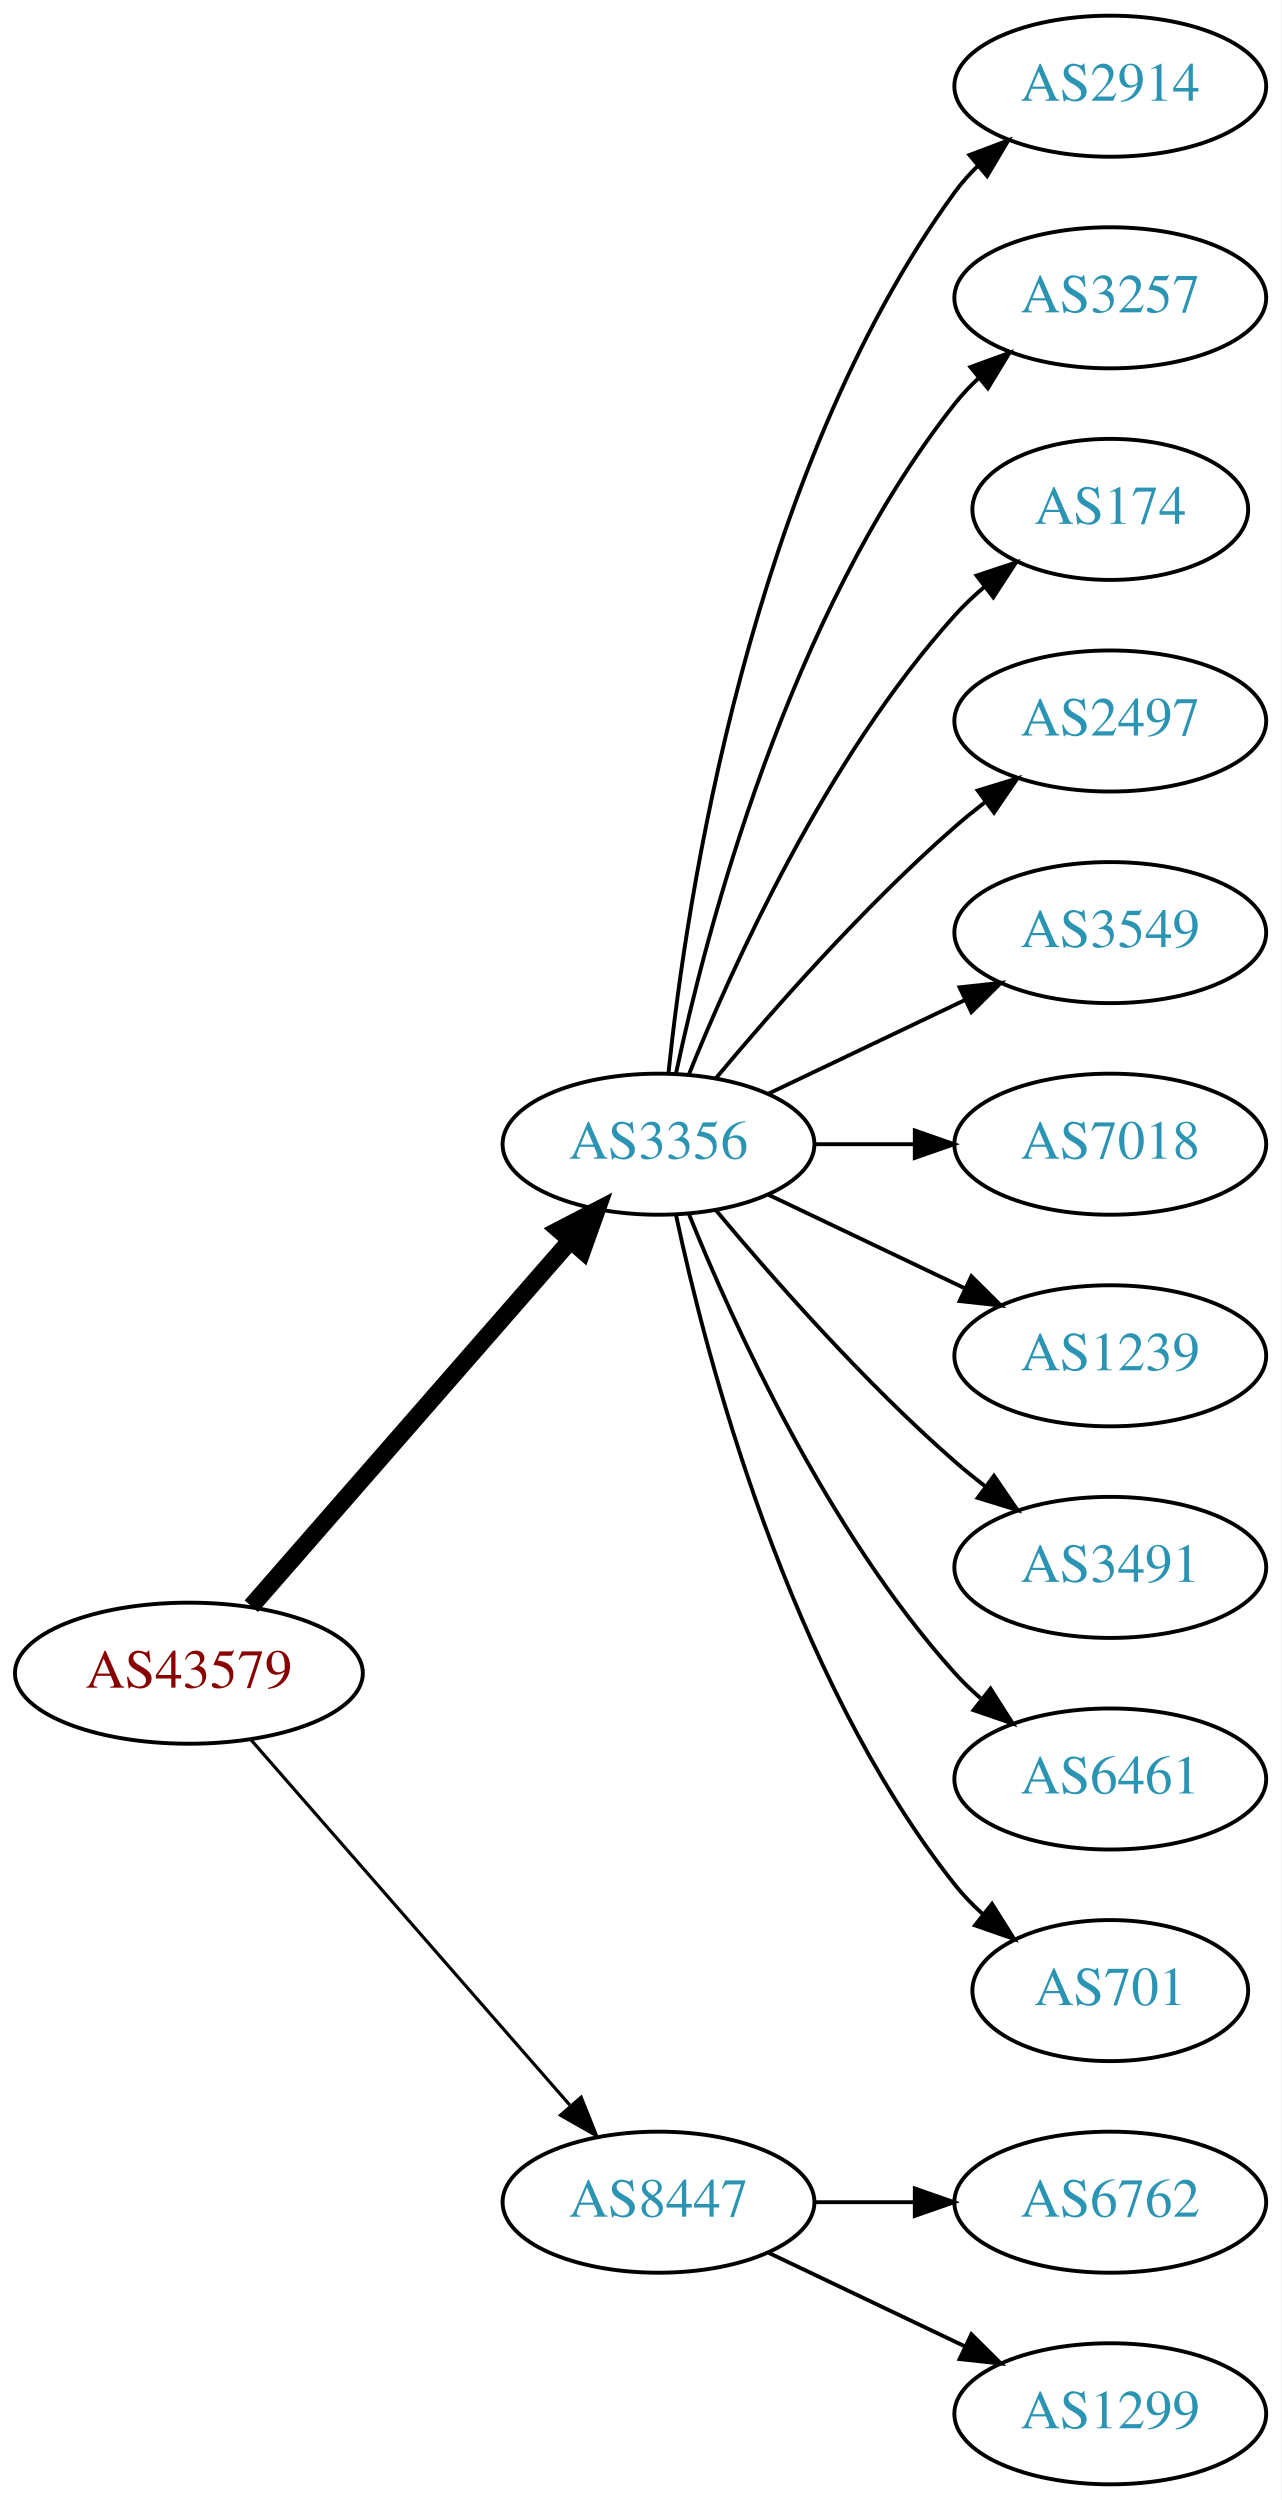
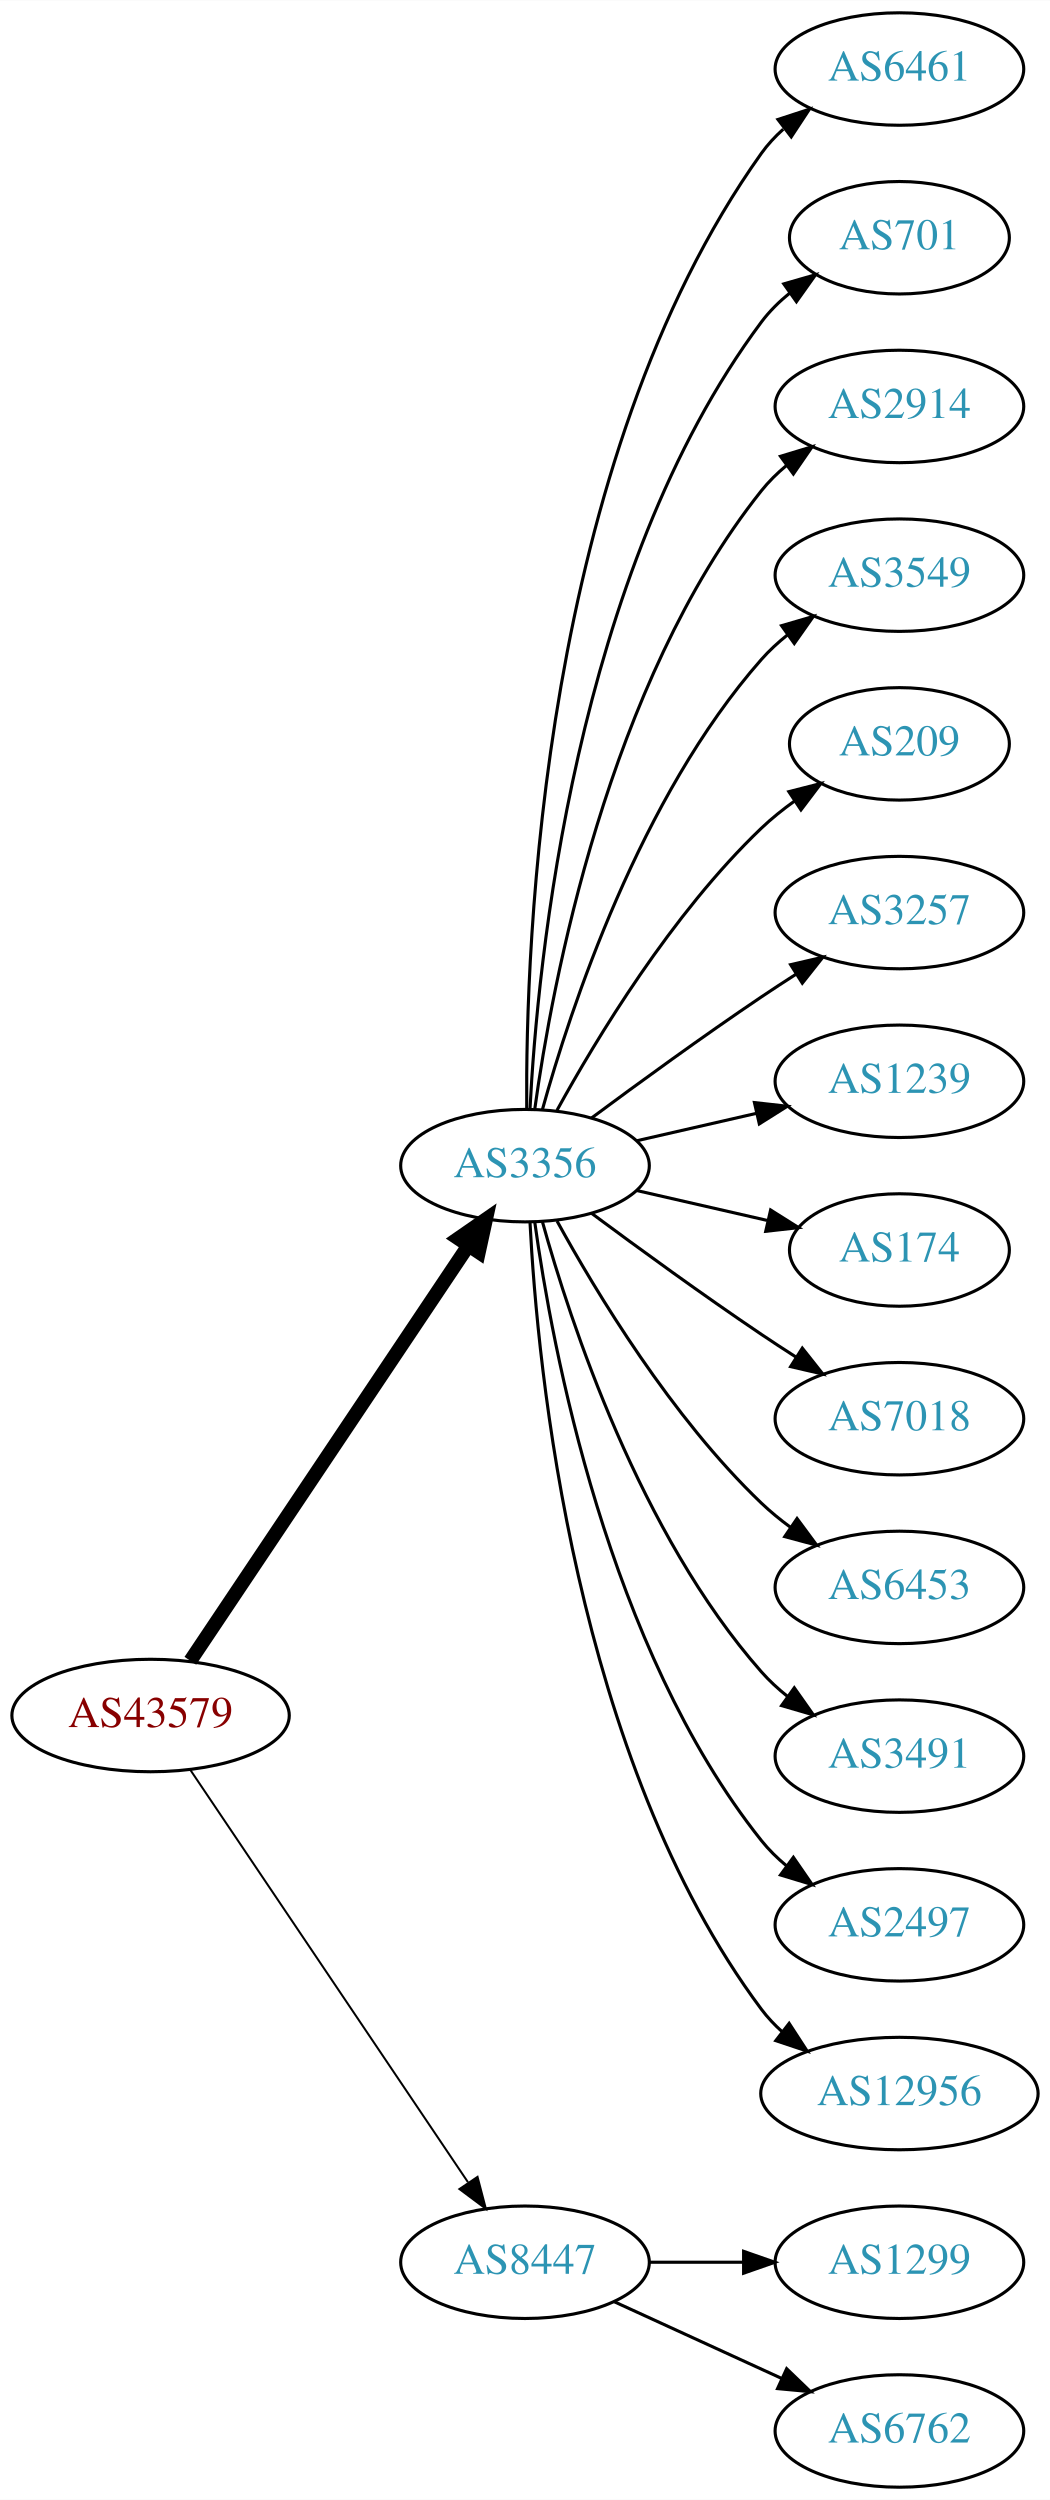
- <svg xmlns="http://www.w3.org/2000/svg" xmlns:xlink="http://www.w3.org/1999/xlink" width="327pt" height="638pt" viewBox="0.00 0.00 326.98 638.00">
-   <g id="graph0" class="graph" transform="scale(1 1) rotate(0) translate(4 634)">
-     <polygon fill="white" stroke="none" points="-4,4 -4,-634 322.978,-634 322.978,4 -4,4" />
+ <svg xmlns="http://www.w3.org/2000/svg" xmlns:xlink="http://www.w3.org/1999/xlink" width="336pt" height="800pt" viewBox="0.00 0.00 336.08 800.00">
+   <g id="graph0" class="graph" transform="scale(1 1) rotate(0) translate(4 796)">
+     <polygon fill="white" stroke="none" points="-4,4 -4,-796 332.077,-796 332.077,4 -4,4" />
    <g id="node1" class="node">
      <g id="a_node1">
        <a xlink:href="/asn/43579" xlink:title="AS43579 ~ KHBARMSCHW-AS [AT]">
-           <ellipse fill="#ffffff" stroke="black" cx="44.196" cy="-207" rx="44.393" ry="18" />
-           <text text-anchor="middle" x="44.196" y="-203.3" font-family="Times,serif" font-size="14.00" fill="#880000">AS43579</text>
+           <ellipse fill="#ffffff" stroke="black" cx="44.196" cy="-247" rx="44.393" ry="18" />
+           <text text-anchor="middle" x="44.196" y="-243.3" font-family="Times,serif" font-size="14.00" fill="#880000">AS43579</text>
        </a>
      </g>
    </g>
    <g id="node2" class="node">
      <g id="a_node2">
        <a xlink:href="/asn/3356" xlink:title="AS3356 ~ Level 3 Parent, LLC [US]">
-           <ellipse fill="#ffffff" stroke="black" cx="164.039" cy="-342" rx="39.794" ry="18" />
-           <text text-anchor="middle" x="164.039" y="-338.3" font-family="Times,serif" font-size="14.00" fill="#2c94b3">AS3356</text>
+           <ellipse fill="#ffffff" stroke="black" cx="164.039" cy="-423" rx="39.794" ry="18" />
+           <text text-anchor="middle" x="164.039" y="-419.3" font-family="Times,serif" font-size="14.00" fill="#2c94b3">AS3356</text>
        </a>
      </g>
    </g>
    <g id="edge1" class="edge">
-       <path fill="none" stroke="black" stroke-width="4.5" d="M60.121,-224.098C80.663,-247.631 117.782,-290.155 141.379,-317.187" />
-       <polygon fill="black" stroke="black" stroke-width="4.5" points="138.692,-320.097 148.235,-325.041 144.625,-314.918 138.692,-320.097" />
+       <path fill="none" stroke="black" stroke-width="4.5" d="M56.926,-264.519C77.803,-295.699 121.491,-360.948 145.794,-397.245" />
+       <polygon fill="black" stroke="black" stroke-width="4.5" points="142.694,-399.693 151.53,-405.811 149.238,-395.311 142.694,-399.693" />
    </g>
    <g id="node3" class="node">
      <g id="a_node3">
        <a xlink:href="/asn/8447" xlink:title="AS8447 ~ A1 Telekom Austria AG [AT]">
          <ellipse fill="#ffffff" stroke="black" cx="164.039" cy="-72" rx="39.794" ry="18" />
          <text text-anchor="middle" x="164.039" y="-68.3" font-family="Times,serif" font-size="14.00" fill="#2c94b3">AS8447</text>
        </a>
      </g>
    </g>
    <g id="edge2" class="edge">
-       <path fill="none" stroke="black" stroke-width="0.818" d="M60.121,-189.902C80.663,-166.369 117.782,-123.845 141.379,-96.813" />
-       <polygon fill="black" stroke="black" stroke-width="0.818" points="144.296,-98.794 148.235,-88.959 139.022,-94.191 144.296,-98.794" />
+       <path fill="none" stroke="black" stroke-width="0.643" d="M56.926,-229.581C77.803,-198.578 121.491,-133.699 145.794,-97.608" />
+       <polygon fill="black" stroke="black" stroke-width="0.643" points="148.847,-99.341 151.53,-89.091 143.041,-95.431 148.847,-99.341" />
    </g>
    <g id="node4" class="node">
      <g id="a_node4">
-         <a xlink:href="/asn/2914" xlink:title="AS2914 ~ NTT America, Inc. [US]">
-           <ellipse fill="#ffffff" stroke="black" cx="279.332" cy="-612" rx="39.794" ry="18" />
-           <text text-anchor="middle" x="279.332" y="-608.3" font-family="Times,serif" font-size="14.00" fill="#2c94b3">AS2914</text>
+         <a xlink:href="/asn/6461" xlink:title="AS6461 ~ Zayo Bandwidth [US]">
+           <ellipse fill="#ffffff" stroke="black" cx="283.881" cy="-774" rx="39.794" ry="18" />
+           <text text-anchor="middle" x="283.881" y="-770.3" font-family="Times,serif" font-size="14.00" fill="#2c94b3">AS6461</text>
        </a>
      </g>
    </g>
    <g id="edge3" class="edge">
-       <path fill="none" stroke="black" d="M166.595,-360.256C171.066,-403.303 187.199,-512.94 239.685,-585 241.402,-587.357 243.389,-589.581 245.538,-591.663" />
-       <polygon fill="black" stroke="black" points="243.402,-594.439 253.313,-598.183 247.9,-589.075 243.402,-594.439" />
+       <path fill="none" stroke="black" d="M164.587,-441.063C164.168,-493.503 169.322,-648.293 239.685,-747 241.687,-749.809 244.082,-752.388 246.703,-754.743" />
+       <polygon fill="black" stroke="black" points="245.007,-757.852 255.079,-761.139 249.255,-752.288 245.007,-757.852" />
    </g>
    <g id="node5" class="node">
      <g id="a_node5">
-         <a xlink:href="/asn/3257" xlink:title="AS3257 ~ GTT [DE]">
-           <ellipse fill="#ffffff" stroke="black" cx="279.332" cy="-558" rx="39.794" ry="18" />
-           <text text-anchor="middle" x="279.332" y="-554.3" font-family="Times,serif" font-size="14.00" fill="#2c94b3">AS3257</text>
+         <a xlink:href="/asn/701" xlink:title="AS701 ~ UUNET [US]">
+           <ellipse fill="#ffffff" stroke="black" cx="283.881" cy="-720" rx="35.194" ry="18" />
+           <text text-anchor="middle" x="283.881" y="-716.3" font-family="Times,serif" font-size="14.00" fill="#2c94b3">AS701</text>
        </a>
      </g>
    </g>
    <g id="edge4" class="edge">
-       <path fill="none" stroke="black" d="M168.529,-360.16C176.16,-396.03 197.152,-477.155 239.685,-531 241.493,-533.288 243.545,-535.462 245.74,-537.51" />
-       <polygon fill="black" stroke="black" points="243.651,-540.323 253.6,-543.966 248.094,-534.914 243.651,-540.323" />
+       <path fill="none" stroke="black" d="M165.63,-441.023C168.007,-487.412 179.925,-612.893 239.685,-693 242.243,-696.429 245.377,-699.526 248.778,-702.295" />
+       <polygon fill="black" stroke="black" points="246.868,-705.232 257.051,-708.159 250.916,-699.521 246.868,-705.232" />
    </g>
    <g id="node6" class="node">
      <g id="a_node6">
-         <a xlink:href="/asn/174" xlink:title="AS174 ~ Cogent Communications [US]">
-           <ellipse fill="#ffffff" stroke="black" cx="279.332" cy="-504" rx="35.194" ry="18" />
-           <text text-anchor="middle" x="279.332" y="-500.3" font-family="Times,serif" font-size="14.00" fill="#2c94b3">AS174</text>
+         <a xlink:href="/asn/2914" xlink:title="AS2914 ~ NTT America, Inc. [US]">
+           <ellipse fill="#ffffff" stroke="black" cx="283.881" cy="-666" rx="39.794" ry="18" />
+           <text text-anchor="middle" x="283.881" y="-662.3" font-family="Times,serif" font-size="14.00" fill="#2c94b3">AS2914</text>
        </a>
      </g>
    </g>
    <g id="edge5" class="edge">
-       <path fill="none" stroke="black" d="M171.786,-359.787C182.837,-387.243 206.891,-440.578 239.685,-477 242.001,-479.572 244.606,-482.03 247.341,-484.343" />
-       <polygon fill="black" stroke="black" points="245.207,-487.117 255.264,-490.448 249.479,-481.572 245.207,-487.117" />
+       <path fill="none" stroke="black" d="M167.178,-441.17C172.678,-480.974 190.504,-577.233 239.685,-639 242.026,-641.94 244.781,-644.649 247.747,-647.121" />
+       <polygon fill="black" stroke="black" points="245.812,-650.042 255.953,-653.11 249.939,-644.388 245.812,-650.042" />
    </g>
    <g id="node7" class="node">
      <g id="a_node7">
-         <a xlink:href="/asn/2497" xlink:title="AS2497 ~ Internet Initiative Japan Inc. [JP]">
-           <ellipse fill="#ffffff" stroke="black" cx="279.332" cy="-450" rx="39.794" ry="18" />
-           <text text-anchor="middle" x="279.332" y="-446.3" font-family="Times,serif" font-size="14.00" fill="#2c94b3">AS2497</text>
+         <a xlink:href="/asn/3549" xlink:title="AS3549 ~ Level 3 Parent, LLC [US]">
+           <ellipse fill="#ffffff" stroke="black" cx="283.881" cy="-612" rx="39.794" ry="18" />
+           <text text-anchor="middle" x="283.881" y="-608.3" font-family="Times,serif" font-size="14.00" fill="#2c94b3">AS3549</text>
        </a>
      </g>
    </g>
    <g id="edge6" class="edge">
-       <path fill="none" stroke="black" d="M178.669,-358.817C192.951,-375.929 216.498,-402.745 239.685,-423 242.151,-425.154 244.789,-427.294 247.487,-429.372" />
-       <polygon fill="black" stroke="black" points="245.512,-432.264 255.641,-435.37 249.66,-426.625 245.512,-432.264" />
+       <path fill="none" stroke="black" d="M169.612,-440.946C178.517,-472.995 200.801,-540.842 239.685,-585 242.169,-587.821 245.019,-590.449 248.044,-592.871" />
+       <polygon fill="black" stroke="black" points="246.162,-595.828 256.334,-598.791 250.23,-590.131 246.162,-595.828" />
    </g>
    <g id="node8" class="node">
      <g id="a_node8">
-         <a xlink:href="/asn/3549" xlink:title="AS3549 ~ Level 3 Parent, LLC [US]">
-           <ellipse fill="#ffffff" stroke="black" cx="279.332" cy="-396" rx="39.794" ry="18" />
-           <text text-anchor="middle" x="279.332" y="-392.3" font-family="Times,serif" font-size="14.00" fill="#2c94b3">AS3549</text>
+         <a xlink:href="/asn/209" xlink:title="AS209 ~ CenturyLink Communications, LLC [US]">
+           <ellipse fill="#ffffff" stroke="black" cx="283.881" cy="-558" rx="35.194" ry="18" />
+           <text text-anchor="middle" x="283.881" y="-554.3" font-family="Times,serif" font-size="14.00" fill="#2c94b3">AS209</text>
        </a>
      </g>
    </g>
    <g id="edge7" class="edge">
-       <path fill="none" stroke="black" d="M192.175,-354.934C207.169,-362.081 225.99,-371.052 242.213,-378.785" />
-       <polygon fill="black" stroke="black" points="240.884,-382.028 251.417,-383.171 243.895,-375.709 240.884,-382.028" />
+       <path fill="none" stroke="black" d="M174.28,-440.713C186.825,-463.561 211.002,-503.611 239.685,-531 242.939,-534.107 246.606,-537.046 250.393,-539.76" />
+       <polygon fill="black" stroke="black" points="248.495,-542.701 258.761,-545.322 252.37,-536.872 248.495,-542.701" />
    </g>
    <g id="node9" class="node">
      <g id="a_node9">
-         <a xlink:href="/asn/7018" xlink:title="AS7018 ~ AT&amp;T Services, Inc. [US]">
-           <ellipse fill="#ffffff" stroke="black" cx="279.332" cy="-342" rx="39.794" ry="18" />
-           <text text-anchor="middle" x="279.332" y="-338.3" font-family="Times,serif" font-size="14.00" fill="#2c94b3">AS7018</text>
+         <a xlink:href="/asn/3257" xlink:title="AS3257 ~ GTT [DE]">
+           <ellipse fill="#ffffff" stroke="black" cx="283.881" cy="-504" rx="39.794" ry="18" />
+           <text text-anchor="middle" x="283.881" y="-500.3" font-family="Times,serif" font-size="14.00" fill="#2c94b3">AS3257</text>
        </a>
      </g>
    </g>
    <g id="edge8" class="edge">
-       <path fill="none" stroke="black" d="M203.711,-342C211.914,-342 220.678,-342 229.21,-342" />
-       <polygon fill="black" stroke="black" points="229.449,-345.5 239.449,-342 229.449,-338.5 229.449,-345.5" />
+       <path fill="none" stroke="black" d="M185.369,-438.277C200.231,-449.304 220.976,-464.407 239.685,-477 243.234,-479.389 246.984,-481.839 250.733,-484.242" />
+       <polygon fill="black" stroke="black" points="249.059,-487.325 259.381,-489.712 252.801,-481.409 249.059,-487.325" />
    </g>
    <g id="node10" class="node">
      <g id="a_node10">
        <a xlink:href="/asn/1239" xlink:title="AS1239 ~ Sprint [US]">
-           <ellipse fill="#ffffff" stroke="black" cx="279.332" cy="-288" rx="39.794" ry="18" />
-           <text text-anchor="middle" x="279.332" y="-284.3" font-family="Times,serif" font-size="14.00" fill="#2c94b3">AS1239</text>
+           <ellipse fill="#ffffff" stroke="black" cx="283.881" cy="-450" rx="39.794" ry="18" />
+           <text text-anchor="middle" x="283.881" y="-446.3" font-family="Times,serif" font-size="14.00" fill="#2c94b3">AS1239</text>
        </a>
      </g>
    </g>
    <g id="edge9" class="edge">
-       <path fill="none" stroke="black" d="M192.175,-329.066C207.169,-321.919 225.99,-312.948 242.213,-305.215" />
-       <polygon fill="black" stroke="black" points="243.895,-308.291 251.417,-300.829 240.884,-301.972 243.895,-308.291" />
+       <path fill="none" stroke="black" d="M199.758,-430.955C211.758,-433.704 225.379,-436.825 238.071,-439.733" />
+       <polygon fill="black" stroke="black" points="237.474,-443.187 248.003,-442.009 239.037,-436.364 237.474,-443.187" />
    </g>
    <g id="node11" class="node">
      <g id="a_node11">
-         <a xlink:href="/asn/3491" xlink:title="AS3491 ~ PCCW Global, Inc. [US]">
-           <ellipse fill="#ffffff" stroke="black" cx="279.332" cy="-234" rx="39.794" ry="18" />
-           <text text-anchor="middle" x="279.332" y="-230.3" font-family="Times,serif" font-size="14.00" fill="#2c94b3">AS3491</text>
+         <a xlink:href="/asn/174" xlink:title="AS174 ~ Cogent Communications [US]">
+           <ellipse fill="#ffffff" stroke="black" cx="283.881" cy="-396" rx="35.194" ry="18" />
+           <text text-anchor="middle" x="283.881" y="-392.3" font-family="Times,serif" font-size="14.00" fill="#2c94b3">AS174</text>
        </a>
      </g>
    </g>
    <g id="edge10" class="edge">
-       <path fill="none" stroke="black" d="M178.669,-325.183C192.951,-308.071 216.498,-281.255 239.685,-261 242.151,-258.846 244.789,-256.706 247.487,-254.628" />
-       <polygon fill="black" stroke="black" points="249.66,-257.375 255.641,-248.63 245.512,-251.736 249.66,-257.375" />
+       <path fill="none" stroke="black" d="M199.758,-415.045C212.85,-412.045 227.873,-408.604 241.513,-405.478" />
+       <polygon fill="black" stroke="black" points="242.655,-408.807 251.621,-403.162 241.091,-401.984 242.655,-408.807" />
    </g>
    <g id="node12" class="node">
      <g id="a_node12">
-         <a xlink:href="/asn/6461" xlink:title="AS6461 ~ Zayo Bandwidth [US]">
-           <ellipse fill="#ffffff" stroke="black" cx="279.332" cy="-180" rx="39.794" ry="18" />
-           <text text-anchor="middle" x="279.332" y="-176.3" font-family="Times,serif" font-size="14.00" fill="#2c94b3">AS6461</text>
+         <a xlink:href="/asn/7018" xlink:title="AS7018 ~ AT&amp;T Services, Inc. [US]">
+           <ellipse fill="#ffffff" stroke="black" cx="283.881" cy="-342" rx="39.794" ry="18" />
+           <text text-anchor="middle" x="283.881" y="-338.3" font-family="Times,serif" font-size="14.00" fill="#2c94b3">AS7018</text>
        </a>
      </g>
    </g>
    <g id="edge11" class="edge">
-       <path fill="none" stroke="black" d="M171.786,-324.213C182.837,-296.757 206.891,-243.422 239.685,-207 241.688,-204.776 243.906,-202.637 246.239,-200.603" />
-       <polygon fill="black" stroke="black" points="248.769,-203.065 254.458,-194.127 244.437,-197.567 248.769,-203.065" />
+       <path fill="none" stroke="black" d="M185.369,-407.723C200.231,-396.696 220.976,-381.593 239.685,-369 243.234,-366.611 246.984,-364.161 250.733,-361.758" />
+       <polygon fill="black" stroke="black" points="252.801,-364.591 259.381,-356.288 249.059,-358.675 252.801,-364.591" />
    </g>
    <g id="node13" class="node">
      <g id="a_node13">
-         <a xlink:href="/asn/701" xlink:title="AS701 ~ UUNET [US]">
-           <ellipse fill="#ffffff" stroke="black" cx="279.332" cy="-126" rx="35.194" ry="18" />
-           <text text-anchor="middle" x="279.332" y="-122.3" font-family="Times,serif" font-size="14.00" fill="#2c94b3">AS701</text>
+         <a xlink:href="/asn/6453" xlink:title="AS6453 ~ TATA COMMUNICATIONS (AMERICA) INC [US]">
+           <ellipse fill="#ffffff" stroke="black" cx="283.881" cy="-288" rx="39.794" ry="18" />
+           <text text-anchor="middle" x="283.881" y="-284.3" font-family="Times,serif" font-size="14.00" fill="#2c94b3">AS6453</text>
        </a>
      </g>
    </g>
    <g id="edge12" class="edge">
-       <path fill="none" stroke="black" d="M168.529,-323.84C176.16,-287.97 197.152,-206.845 239.685,-153 241.765,-150.367 244.17,-147.884 246.743,-145.572" />
-       <polygon fill="black" stroke="black" points="249.154,-148.127 254.806,-139.165 244.799,-142.646 249.154,-148.127" />
+       <path fill="none" stroke="black" d="M174.28,-405.287C186.825,-382.439 211.002,-342.389 239.685,-315 242.553,-312.261 245.742,-309.653 249.051,-307.215" />
+       <polygon fill="black" stroke="black" points="251.114,-310.044 257.411,-301.523 247.175,-304.258 251.114,-310.044" />
    </g>
    <g id="node14" class="node">
      <g id="a_node14">
-         <a xlink:href="/asn/6762" xlink:title="AS6762 ~ TELECOM ITALIA SPARKLE S.p.A. [IT]">
-           <ellipse fill="#ffffff" stroke="black" cx="279.332" cy="-72" rx="39.794" ry="18" />
-           <text text-anchor="middle" x="279.332" y="-68.3" font-family="Times,serif" font-size="14.00" fill="#2c94b3">AS6762</text>
+         <a xlink:href="/asn/3491" xlink:title="AS3491 ~ PCCW Global, Inc. [US]">
+           <ellipse fill="#ffffff" stroke="black" cx="283.881" cy="-234" rx="39.794" ry="18" />
+           <text text-anchor="middle" x="283.881" y="-230.3" font-family="Times,serif" font-size="14.00" fill="#2c94b3">AS3491</text>
        </a>
      </g>
    </g>
    <g id="edge13" class="edge">
-       <path fill="none" stroke="black" d="M203.711,-72C211.914,-72 220.678,-72 229.21,-72" />
-       <polygon fill="black" stroke="black" points="229.449,-75.5 239.449,-72 229.449,-68.5 229.449,-75.5" />
+       <path fill="none" stroke="black" d="M169.612,-405.054C178.517,-373.005 200.801,-305.158 239.685,-261 242.169,-258.179 245.019,-255.551 248.044,-253.129" />
+       <polygon fill="black" stroke="black" points="250.23,-255.869 256.334,-247.209 246.162,-250.172 250.23,-255.869" />
    </g>
    <g id="node15" class="node">
      <g id="a_node15">
+         <a xlink:href="/asn/2497" xlink:title="AS2497 ~ Internet Initiative Japan Inc. [JP]">
+           <ellipse fill="#ffffff" stroke="black" cx="283.881" cy="-180" rx="39.794" ry="18" />
+           <text text-anchor="middle" x="283.881" y="-176.3" font-family="Times,serif" font-size="14.00" fill="#2c94b3">AS2497</text>
+         </a>
+       </g>
+     </g>
+     <g id="edge14" class="edge">
+       <path fill="none" stroke="black" d="M167.178,-404.83C172.678,-365.026 190.504,-268.767 239.685,-207 242.026,-204.06 244.781,-201.351 247.747,-198.879" />
+       <polygon fill="black" stroke="black" points="249.939,-201.612 255.953,-192.89 245.812,-195.958 249.939,-201.612" />
+     </g>
+     <g id="node16" class="node">
+       <g id="a_node16">
+         <a xlink:href="/asn/12956" xlink:title="AS12956 ~ TELXIUS [ES]">
+           <ellipse fill="#ffffff" stroke="black" cx="283.881" cy="-126" rx="44.393" ry="18" />
+           <text text-anchor="middle" x="283.881" y="-122.3" font-family="Times,serif" font-size="14.00" fill="#2c94b3">AS12956</text>
+         </a>
+       </g>
+     </g>
+     <g id="edge15" class="edge">
+       <path fill="none" stroke="black" d="M165.63,-404.977C168.007,-358.588 179.925,-233.107 239.685,-153 241.642,-150.377 243.935,-147.949 246.427,-145.713" />
+       <polygon fill="black" stroke="black" points="248.588,-148.466 254.36,-139.582 244.307,-142.928 248.588,-148.466" />
+     </g>
+     <g id="node17" class="node">
+       <g id="a_node17">
        <a xlink:href="/asn/1299" xlink:title="AS1299 ~ Telia Carrier [EU]">
-           <ellipse fill="#ffffff" stroke="black" cx="279.332" cy="-18" rx="39.794" ry="18" />
-           <text text-anchor="middle" x="279.332" y="-14.3" font-family="Times,serif" font-size="14.00" fill="#2c94b3">AS1299</text>
-         </a>
-       </g>
-     </g>
-     <g id="edge14" class="edge">
-       <path fill="none" stroke="black" d="M192.175,-59.066C207.169,-51.919 225.99,-42.948 242.213,-35.215" />
-       <polygon fill="black" stroke="black" points="243.895,-38.291 251.417,-30.829 240.884,-31.972 243.895,-38.291" />
+           <ellipse fill="#ffffff" stroke="black" cx="283.881" cy="-72" rx="39.794" ry="18" />
+           <text text-anchor="middle" x="283.881" y="-68.3" font-family="Times,serif" font-size="14.00" fill="#2c94b3">AS1299</text>
+         </a>
+       </g>
+     </g>
+     <g id="edge16" class="edge">
+       <path fill="none" stroke="black" d="M203.951,-72C213.505,-72 223.854,-72 233.817,-72" />
+       <polygon fill="black" stroke="black" points="234.009,-75.5 244.009,-72 234.009,-68.5 234.009,-75.5" />
+     </g>
+     <g id="node18" class="node">
+       <g id="a_node18">
+         <a xlink:href="/asn/6762" xlink:title="AS6762 ~ TELECOM ITALIA SPARKLE S.p.A. [IT]">
+           <ellipse fill="#ffffff" stroke="black" cx="283.881" cy="-18" rx="39.794" ry="18" />
+           <text text-anchor="middle" x="283.881" y="-14.3" font-family="Times,serif" font-size="14.00" fill="#2c94b3">AS6762</text>
+         </a>
+       </g>
+     </g>
+     <g id="edge17" class="edge">
+       <path fill="none" stroke="black" d="M192.667,-59.339C208.624,-52.027 228.895,-42.739 246.178,-34.819" />
+       <polygon fill="black" stroke="black" points="247.793,-37.929 255.425,-30.581 244.876,-31.565 247.793,-37.929" />
    </g>
  </g>
</svg>
